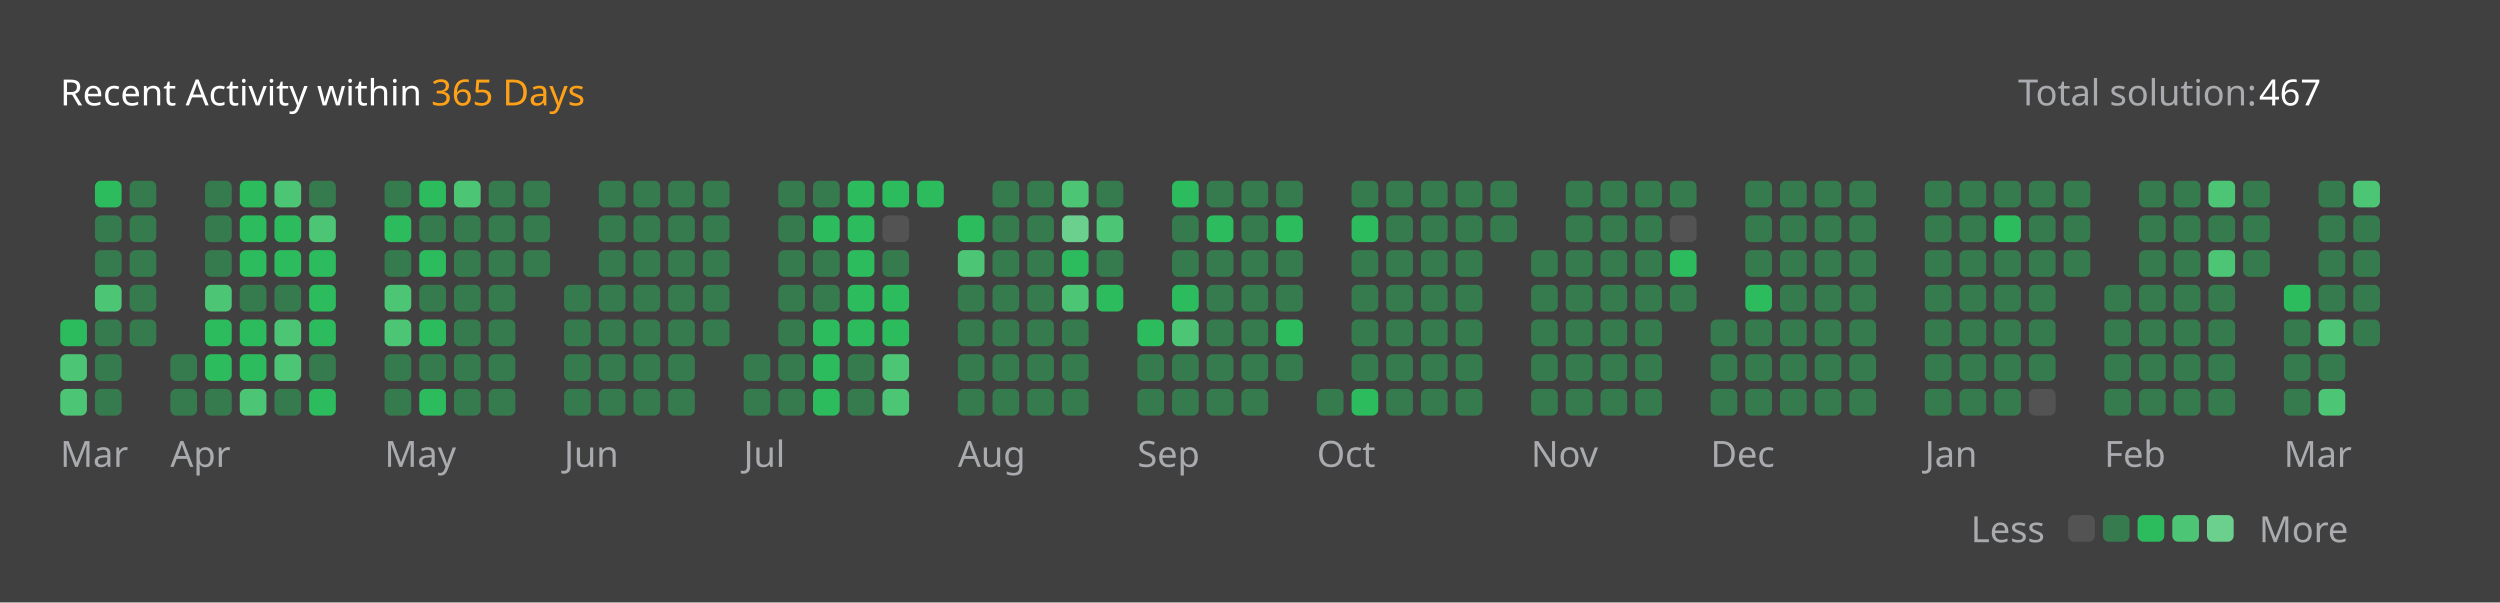
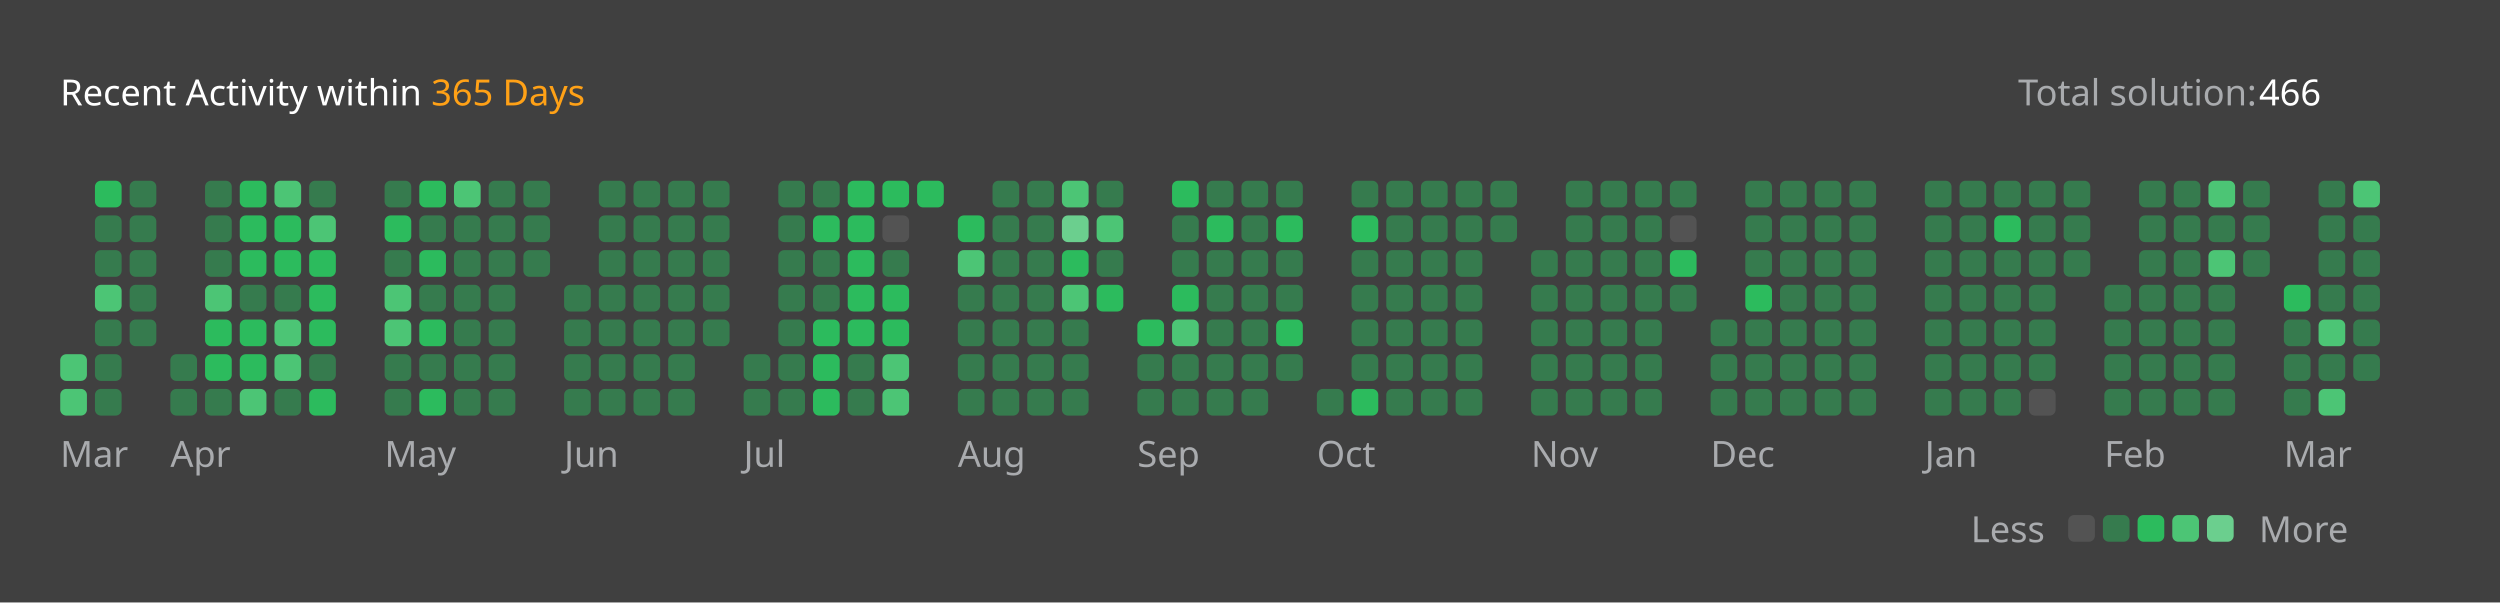
<svg xmlns="http://www.w3.org/2000/svg" version="1.1" height="200" width="830" viewBox="0 0 830 200">
  <style>*{font-family: "Segoe UI", Tahoma, Geneva, Verdana, sans-serif;}</style>
  <style>.title{font-weight: 500;font-size: 1rem;}</style>
  <style>.rotate-90{transform: rotate(-90deg);transform-origin: center;transform-box: fill-box;}</style>
  <style>.state{font-size: .75rem;}</style>
  <style>.light{color: #ffffff;fill: #ffffff;}</style>
  <style>.light-gray{color: #eff2f699;fill: #eff2f699;}</style>
  <style>.dark-gray{color: #ebebf54d;fill: #ebebf54d;}</style>
  <style>.gray{color: #747474;fill: #747474;}</style>
  <style>.orange{color: #ffa116;fill: #ffa116;}</style>
  <style>.background{color: #404040;fill: #404040;}</style>
  <style>.level-1-block{fill: #ffffff1a;}</style>
  <style>.level-2-block{fill: #2cb55d80;}</style>
  <style>.level-3-block{fill: #2cbb5dff;}</style>
  <style>.level-4-block{fill: #4cc575ff;}</style>
  <style>.level-5-block{fill: #6bcf8eff;}</style>
  <rect fill="#404040" x="0" y="0" width="830" height="200" rx="0.5rem" />
  <g text-anchor="start" text-decoration="1" class="title">
    <text x="20" y="35">
      <tspan class="light">Recent Activity within</tspan>
      <tspan class="orange">365 Days</tspan>
    </text>
  </g>
  <g class="state">
    <text x="670" y="35" class="light-gray"> Total solution: </text>
-     <text x="750" y="35" class="light"> 467 </text>
+     <text x="750" y="35" class="light"> 466 </text>
    <text x="678.88" y="180" class="light-gray" text-anchor="end">Less</text>
    <rect x="686.64" y="171" width="8.86" height="8.86" rx="2" ry="2" class="level-1-block" />
    <rect x="698.16" y="171" width="8.86" height="8.86" rx="2" ry="2" class="level-2-block" />
    <rect x="709.68" y="171" width="8.86" height="8.86" rx="2" ry="2" class="level-3-block" />
    <rect x="721.2" y="171" width="8.86" height="8.86" rx="2" ry="2" class="level-4-block" />
    <rect x="732.72" y="171" width="8.86" height="8.86" rx="2" ry="2" class="level-5-block" />
    <text x="750" y="180" class="light-gray">More</text>
  </g>
  <g x="20" y="60">
    <g x="20" y="60">
      <g x="20.0" y="60">
-         <rect x="20.0" y="106.08" width="8.86" height="8.86" rx="2" ry="2" class="level-3-block" />
        <rect x="20.0" y="117.6" width="8.86" height="8.86" rx="2" ry="2" class="level-4-block" />
        <rect x="20.0" y="129.12" width="8.86" height="8.86" rx="2" ry="2" class="level-4-block" />
      </g>
      <g x="31.52" y="60">
        <rect x="31.52" y="60.0" width="8.86" height="8.86" rx="2" ry="2" class="level-3-block" />
        <rect x="31.52" y="71.52" width="8.86" height="8.86" rx="2" ry="2" class="level-2-block" />
        <rect x="31.52" y="83.04" width="8.86" height="8.86" rx="2" ry="2" class="level-2-block" />
        <rect x="31.52" y="94.56" width="8.86" height="8.86" rx="2" ry="2" class="level-4-block" />
        <rect x="31.52" y="106.08" width="8.86" height="8.86" rx="2" ry="2" class="level-2-block" />
        <rect x="31.52" y="117.6" width="8.86" height="8.86" rx="2" ry="2" class="level-2-block" />
        <rect x="31.52" y="129.12" width="8.86" height="8.86" rx="2" ry="2" class="level-2-block" />
      </g>
      <g x="43.04" y="60">
        <rect x="43.04" y="60.0" width="8.86" height="8.86" rx="2" ry="2" class="level-2-block" />
        <rect x="43.04" y="71.52" width="8.86" height="8.86" rx="2" ry="2" class="level-2-block" />
        <rect x="43.04" y="83.04" width="8.86" height="8.86" rx="2" ry="2" class="level-2-block" />
        <rect x="43.04" y="94.56" width="8.86" height="8.86" rx="2" ry="2" class="level-2-block" />
        <rect x="43.04" y="106.08" width="8.86" height="8.86" rx="2" ry="2" class="level-2-block" />
      </g>
      <text x="20.0" y="155" class="light-gray state">Mar</text>
    </g>
  </g>
  <g x="56.56" y="60">
    <g x="56.56" y="60">
      <g x="56.56" y="60">
        <rect x="56.56" y="117.6" width="8.86" height="8.86" rx="2" ry="2" class="level-2-block" />
        <rect x="56.56" y="129.12" width="8.86" height="8.86" rx="2" ry="2" class="level-2-block" />
      </g>
      <g x="68.08" y="60">
        <rect x="68.08" y="60.0" width="8.86" height="8.86" rx="2" ry="2" class="level-2-block" />
        <rect x="68.08" y="71.52" width="8.86" height="8.86" rx="2" ry="2" class="level-2-block" />
        <rect x="68.08" y="83.04" width="8.86" height="8.86" rx="2" ry="2" class="level-2-block" />
        <rect x="68.08" y="94.56" width="8.86" height="8.86" rx="2" ry="2" class="level-4-block" />
        <rect x="68.08" y="106.08" width="8.86" height="8.86" rx="2" ry="2" class="level-3-block" />
        <rect x="68.08" y="117.6" width="8.86" height="8.86" rx="2" ry="2" class="level-3-block" />
        <rect x="68.08" y="129.12" width="8.86" height="8.86" rx="2" ry="2" class="level-2-block" />
      </g>
      <g x="79.6" y="60">
        <rect x="79.6" y="60.0" width="8.86" height="8.86" rx="2" ry="2" class="level-3-block" />
        <rect x="79.6" y="71.52" width="8.86" height="8.86" rx="2" ry="2" class="level-3-block" />
        <rect x="79.6" y="83.04" width="8.86" height="8.86" rx="2" ry="2" class="level-3-block" />
        <rect x="79.6" y="94.56" width="8.86" height="8.86" rx="2" ry="2" class="level-2-block" />
        <rect x="79.6" y="106.08" width="8.86" height="8.86" rx="2" ry="2" class="level-3-block" />
        <rect x="79.6" y="117.6" width="8.86" height="8.86" rx="2" ry="2" class="level-3-block" />
        <rect x="79.6" y="129.12" width="8.86" height="8.86" rx="2" ry="2" class="level-4-block" />
      </g>
      <g x="91.12" y="60">
        <rect x="91.12" y="60.0" width="8.86" height="8.86" rx="2" ry="2" class="level-4-block" />
        <rect x="91.12" y="71.52" width="8.86" height="8.86" rx="2" ry="2" class="level-3-block" />
        <rect x="91.12" y="83.04" width="8.86" height="8.86" rx="2" ry="2" class="level-3-block" />
        <rect x="91.12" y="94.56" width="8.86" height="8.86" rx="2" ry="2" class="level-2-block" />
        <rect x="91.12" y="106.08" width="8.86" height="8.86" rx="2" ry="2" class="level-4-block" />
        <rect x="91.12" y="117.6" width="8.86" height="8.86" rx="2" ry="2" class="level-4-block" />
        <rect x="91.12" y="129.12" width="8.86" height="8.86" rx="2" ry="2" class="level-2-block" />
      </g>
      <g x="102.64" y="60">
        <rect x="102.64" y="60.0" width="8.86" height="8.86" rx="2" ry="2" class="level-2-block" />
        <rect x="102.64" y="71.52" width="8.86" height="8.86" rx="2" ry="2" class="level-4-block" />
        <rect x="102.64" y="83.04" width="8.86" height="8.86" rx="2" ry="2" class="level-3-block" />
        <rect x="102.64" y="94.56" width="8.86" height="8.86" rx="2" ry="2" class="level-3-block" />
        <rect x="102.64" y="106.08" width="8.86" height="8.86" rx="2" ry="2" class="level-3-block" />
        <rect x="102.64" y="117.6" width="8.86" height="8.86" rx="2" ry="2" class="level-2-block" />
        <rect x="102.64" y="129.12" width="8.86" height="8.86" rx="2" ry="2" class="level-3-block" />
      </g>
      <text x="56.56" y="155" class="light-gray state">Apr</text>
    </g>
  </g>
  <g x="127.68" y="60">
    <g x="127.68" y="60">
      <g x="127.68" y="60">
        <rect x="127.68" y="60.0" width="8.86" height="8.86" rx="2" ry="2" class="level-2-block" />
        <rect x="127.68" y="71.52" width="8.86" height="8.86" rx="2" ry="2" class="level-3-block" />
        <rect x="127.68" y="83.04" width="8.86" height="8.86" rx="2" ry="2" class="level-2-block" />
        <rect x="127.68" y="94.56" width="8.86" height="8.86" rx="2" ry="2" class="level-4-block" />
        <rect x="127.68" y="106.08" width="8.86" height="8.86" rx="2" ry="2" class="level-4-block" />
        <rect x="127.68" y="117.6" width="8.86" height="8.86" rx="2" ry="2" class="level-2-block" />
        <rect x="127.68" y="129.12" width="8.86" height="8.86" rx="2" ry="2" class="level-2-block" />
      </g>
      <g x="139.2" y="60">
        <rect x="139.2" y="60.0" width="8.86" height="8.86" rx="2" ry="2" class="level-3-block" />
        <rect x="139.2" y="71.52" width="8.86" height="8.86" rx="2" ry="2" class="level-2-block" />
        <rect x="139.2" y="83.04" width="8.86" height="8.86" rx="2" ry="2" class="level-3-block" />
        <rect x="139.2" y="94.56" width="8.86" height="8.86" rx="2" ry="2" class="level-2-block" />
        <rect x="139.2" y="106.08" width="8.86" height="8.86" rx="2" ry="2" class="level-3-block" />
        <rect x="139.2" y="117.6" width="8.86" height="8.86" rx="2" ry="2" class="level-2-block" />
        <rect x="139.2" y="129.12" width="8.86" height="8.86" rx="2" ry="2" class="level-3-block" />
      </g>
      <g x="150.72" y="60">
        <rect x="150.72" y="60.0" width="8.86" height="8.86" rx="2" ry="2" class="level-4-block" />
        <rect x="150.72" y="71.52" width="8.86" height="8.86" rx="2" ry="2" class="level-2-block" />
        <rect x="150.72" y="83.04" width="8.86" height="8.86" rx="2" ry="2" class="level-2-block" />
        <rect x="150.72" y="94.56" width="8.86" height="8.86" rx="2" ry="2" class="level-2-block" />
        <rect x="150.72" y="106.08" width="8.86" height="8.86" rx="2" ry="2" class="level-2-block" />
        <rect x="150.72" y="117.6" width="8.86" height="8.86" rx="2" ry="2" class="level-2-block" />
        <rect x="150.72" y="129.12" width="8.86" height="8.86" rx="2" ry="2" class="level-2-block" />
      </g>
      <g x="162.24" y="60">
        <rect x="162.24" y="60.0" width="8.86" height="8.86" rx="2" ry="2" class="level-2-block" />
        <rect x="162.24" y="71.52" width="8.86" height="8.86" rx="2" ry="2" class="level-2-block" />
        <rect x="162.24" y="83.04" width="8.86" height="8.86" rx="2" ry="2" class="level-2-block" />
        <rect x="162.24" y="94.56" width="8.86" height="8.86" rx="2" ry="2" class="level-2-block" />
        <rect x="162.24" y="106.08" width="8.86" height="8.86" rx="2" ry="2" class="level-2-block" />
        <rect x="162.24" y="117.6" width="8.86" height="8.86" rx="2" ry="2" class="level-2-block" />
        <rect x="162.24" y="129.12" width="8.86" height="8.86" rx="2" ry="2" class="level-2-block" />
      </g>
      <g x="173.76" y="60">
        <rect x="173.76" y="60.0" width="8.86" height="8.86" rx="2" ry="2" class="level-2-block" />
        <rect x="173.76" y="71.52" width="8.86" height="8.86" rx="2" ry="2" class="level-2-block" />
        <rect x="173.76" y="83.04" width="8.86" height="8.86" rx="2" ry="2" class="level-2-block" />
      </g>
      <text x="127.68" y="155" class="light-gray state">May</text>
    </g>
  </g>
  <g x="187.28" y="60">
    <g x="187.28" y="60">
      <g x="187.28" y="60">
        <rect x="187.28" y="94.56" width="8.86" height="8.86" rx="2" ry="2" class="level-2-block" />
        <rect x="187.28" y="106.08" width="8.86" height="8.86" rx="2" ry="2" class="level-2-block" />
        <rect x="187.28" y="117.6" width="8.86" height="8.86" rx="2" ry="2" class="level-2-block" />
        <rect x="187.28" y="129.12" width="8.86" height="8.86" rx="2" ry="2" class="level-2-block" />
      </g>
      <g x="198.8" y="60">
        <rect x="198.8" y="60.0" width="8.86" height="8.86" rx="2" ry="2" class="level-2-block" />
        <rect x="198.8" y="71.52" width="8.86" height="8.86" rx="2" ry="2" class="level-2-block" />
        <rect x="198.8" y="83.04" width="8.86" height="8.86" rx="2" ry="2" class="level-2-block" />
        <rect x="198.8" y="94.56" width="8.86" height="8.86" rx="2" ry="2" class="level-2-block" />
        <rect x="198.8" y="106.08" width="8.86" height="8.86" rx="2" ry="2" class="level-2-block" />
        <rect x="198.8" y="117.6" width="8.86" height="8.86" rx="2" ry="2" class="level-2-block" />
        <rect x="198.8" y="129.12" width="8.86" height="8.86" rx="2" ry="2" class="level-2-block" />
      </g>
      <g x="210.32" y="60">
        <rect x="210.32" y="60.0" width="8.86" height="8.86" rx="2" ry="2" class="level-2-block" />
        <rect x="210.32" y="71.52" width="8.86" height="8.86" rx="2" ry="2" class="level-2-block" />
        <rect x="210.32" y="83.04" width="8.86" height="8.86" rx="2" ry="2" class="level-2-block" />
        <rect x="210.32" y="94.56" width="8.86" height="8.86" rx="2" ry="2" class="level-2-block" />
        <rect x="210.32" y="106.08" width="8.86" height="8.86" rx="2" ry="2" class="level-2-block" />
        <rect x="210.32" y="117.6" width="8.86" height="8.86" rx="2" ry="2" class="level-2-block" />
        <rect x="210.32" y="129.12" width="8.86" height="8.86" rx="2" ry="2" class="level-2-block" />
      </g>
      <g x="221.84" y="60">
        <rect x="221.84" y="60.0" width="8.86" height="8.86" rx="2" ry="2" class="level-2-block" />
        <rect x="221.84" y="71.52" width="8.86" height="8.86" rx="2" ry="2" class="level-2-block" />
        <rect x="221.84" y="83.04" width="8.86" height="8.86" rx="2" ry="2" class="level-2-block" />
        <rect x="221.84" y="94.56" width="8.86" height="8.86" rx="2" ry="2" class="level-2-block" />
        <rect x="221.84" y="106.08" width="8.86" height="8.86" rx="2" ry="2" class="level-2-block" />
        <rect x="221.84" y="117.6" width="8.86" height="8.86" rx="2" ry="2" class="level-2-block" />
        <rect x="221.84" y="129.12" width="8.86" height="8.86" rx="2" ry="2" class="level-2-block" />
      </g>
      <g x="233.36" y="60">
        <rect x="233.36" y="60.0" width="8.86" height="8.86" rx="2" ry="2" class="level-2-block" />
        <rect x="233.36" y="71.52" width="8.86" height="8.86" rx="2" ry="2" class="level-2-block" />
        <rect x="233.36" y="83.04" width="8.86" height="8.86" rx="2" ry="2" class="level-2-block" />
        <rect x="233.36" y="94.56" width="8.86" height="8.86" rx="2" ry="2" class="level-2-block" />
        <rect x="233.36" y="106.08" width="8.86" height="8.86" rx="2" ry="2" class="level-2-block" />
      </g>
      <text x="187.28" y="155" class="light-gray state">Jun</text>
    </g>
  </g>
  <g x="246.88" y="60">
    <g x="246.88" y="60">
      <g x="246.88" y="60">
        <rect x="246.88" y="117.6" width="8.86" height="8.86" rx="2" ry="2" class="level-2-block" />
        <rect x="246.88" y="129.12" width="8.86" height="8.86" rx="2" ry="2" class="level-2-block" />
      </g>
      <g x="258.4" y="60">
        <rect x="258.4" y="60.0" width="8.86" height="8.86" rx="2" ry="2" class="level-2-block" />
        <rect x="258.4" y="71.52" width="8.86" height="8.86" rx="2" ry="2" class="level-2-block" />
        <rect x="258.4" y="83.04" width="8.86" height="8.86" rx="2" ry="2" class="level-2-block" />
        <rect x="258.4" y="94.56" width="8.86" height="8.86" rx="2" ry="2" class="level-2-block" />
        <rect x="258.4" y="106.08" width="8.86" height="8.86" rx="2" ry="2" class="level-2-block" />
        <rect x="258.4" y="117.6" width="8.86" height="8.86" rx="2" ry="2" class="level-2-block" />
        <rect x="258.4" y="129.12" width="8.86" height="8.86" rx="2" ry="2" class="level-2-block" />
      </g>
      <g x="269.92" y="60">
        <rect x="269.92" y="60.0" width="8.86" height="8.86" rx="2" ry="2" class="level-2-block" />
        <rect x="269.92" y="71.52" width="8.86" height="8.86" rx="2" ry="2" class="level-3-block" />
        <rect x="269.92" y="83.04" width="8.86" height="8.86" rx="2" ry="2" class="level-2-block" />
        <rect x="269.92" y="94.56" width="8.86" height="8.86" rx="2" ry="2" class="level-2-block" />
        <rect x="269.92" y="106.08" width="8.86" height="8.86" rx="2" ry="2" class="level-3-block" />
        <rect x="269.92" y="117.6" width="8.86" height="8.86" rx="2" ry="2" class="level-3-block" />
        <rect x="269.92" y="129.12" width="8.86" height="8.86" rx="2" ry="2" class="level-3-block" />
      </g>
      <g x="281.44" y="60">
        <rect x="281.44" y="60.0" width="8.86" height="8.86" rx="2" ry="2" class="level-3-block" />
        <rect x="281.44" y="71.52" width="8.86" height="8.86" rx="2" ry="2" class="level-3-block" />
        <rect x="281.44" y="83.04" width="8.86" height="8.86" rx="2" ry="2" class="level-3-block" />
        <rect x="281.44" y="94.56" width="8.86" height="8.86" rx="2" ry="2" class="level-3-block" />
        <rect x="281.44" y="106.08" width="8.86" height="8.86" rx="2" ry="2" class="level-3-block" />
        <rect x="281.44" y="117.6" width="8.86" height="8.86" rx="2" ry="2" class="level-2-block" />
        <rect x="281.44" y="129.12" width="8.86" height="8.86" rx="2" ry="2" class="level-2-block" />
      </g>
      <g x="292.96" y="60">
        <rect x="292.96" y="60.0" width="8.86" height="8.86" rx="2" ry="2" class="level-3-block" />
        <rect x="292.96" y="71.52" width="8.86" height="8.86" rx="2" ry="2" class="level-1-block" />
        <rect x="292.96" y="83.04" width="8.86" height="8.86" rx="2" ry="2" class="level-2-block" />
        <rect x="292.96" y="94.56" width="8.86" height="8.86" rx="2" ry="2" class="level-3-block" />
        <rect x="292.96" y="106.08" width="8.86" height="8.86" rx="2" ry="2" class="level-3-block" />
        <rect x="292.96" y="117.6" width="8.86" height="8.86" rx="2" ry="2" class="level-4-block" />
        <rect x="292.96" y="129.12" width="8.86" height="8.86" rx="2" ry="2" class="level-4-block" />
      </g>
      <g x="304.48" y="60">
        <rect x="304.48" y="60.0" width="8.86" height="8.86" rx="2" ry="2" class="level-3-block" />
      </g>
      <text x="246.88" y="155" class="light-gray state">Jul</text>
    </g>
  </g>
  <g x="318.0" y="60">
    <g x="318.0" y="60">
      <g x="318.0" y="60">
        <rect x="318.0" y="71.52" width="8.86" height="8.86" rx="2" ry="2" class="level-3-block" />
        <rect x="318.0" y="83.04" width="8.86" height="8.86" rx="2" ry="2" class="level-4-block" />
        <rect x="318.0" y="94.56" width="8.86" height="8.86" rx="2" ry="2" class="level-2-block" />
        <rect x="318.0" y="106.08" width="8.86" height="8.86" rx="2" ry="2" class="level-2-block" />
        <rect x="318.0" y="117.6" width="8.86" height="8.86" rx="2" ry="2" class="level-2-block" />
        <rect x="318.0" y="129.12" width="8.86" height="8.86" rx="2" ry="2" class="level-2-block" />
      </g>
      <g x="329.52" y="60">
        <rect x="329.52" y="60.0" width="8.86" height="8.86" rx="2" ry="2" class="level-2-block" />
        <rect x="329.52" y="71.52" width="8.86" height="8.86" rx="2" ry="2" class="level-2-block" />
        <rect x="329.52" y="83.04" width="8.86" height="8.86" rx="2" ry="2" class="level-2-block" />
        <rect x="329.52" y="94.56" width="8.86" height="8.86" rx="2" ry="2" class="level-2-block" />
        <rect x="329.52" y="106.08" width="8.86" height="8.86" rx="2" ry="2" class="level-2-block" />
        <rect x="329.52" y="117.6" width="8.86" height="8.86" rx="2" ry="2" class="level-2-block" />
        <rect x="329.52" y="129.12" width="8.86" height="8.86" rx="2" ry="2" class="level-2-block" />
      </g>
      <g x="341.04" y="60">
        <rect x="341.04" y="60.0" width="8.86" height="8.86" rx="2" ry="2" class="level-2-block" />
        <rect x="341.04" y="71.52" width="8.86" height="8.86" rx="2" ry="2" class="level-2-block" />
        <rect x="341.04" y="83.04" width="8.86" height="8.86" rx="2" ry="2" class="level-2-block" />
        <rect x="341.04" y="94.56" width="8.86" height="8.86" rx="2" ry="2" class="level-2-block" />
        <rect x="341.04" y="106.08" width="8.86" height="8.86" rx="2" ry="2" class="level-2-block" />
        <rect x="341.04" y="117.6" width="8.86" height="8.86" rx="2" ry="2" class="level-2-block" />
        <rect x="341.04" y="129.12" width="8.86" height="8.86" rx="2" ry="2" class="level-2-block" />
      </g>
      <g x="352.56" y="60">
        <rect x="352.56" y="60.0" width="8.86" height="8.86" rx="2" ry="2" class="level-4-block" />
        <rect x="352.56" y="71.52" width="8.86" height="8.86" rx="2" ry="2" class="level-5-block" />
        <rect x="352.56" y="83.04" width="8.86" height="8.86" rx="2" ry="2" class="level-3-block" />
        <rect x="352.56" y="94.56" width="8.86" height="8.86" rx="2" ry="2" class="level-4-block" />
        <rect x="352.56" y="106.08" width="8.86" height="8.86" rx="2" ry="2" class="level-2-block" />
        <rect x="352.56" y="117.6" width="8.86" height="8.86" rx="2" ry="2" class="level-2-block" />
        <rect x="352.56" y="129.12" width="8.86" height="8.86" rx="2" ry="2" class="level-2-block" />
      </g>
      <g x="364.08" y="60">
        <rect x="364.08" y="60.0" width="8.86" height="8.86" rx="2" ry="2" class="level-2-block" />
        <rect x="364.08" y="71.52" width="8.86" height="8.86" rx="2" ry="2" class="level-4-block" />
        <rect x="364.08" y="83.04" width="8.86" height="8.86" rx="2" ry="2" class="level-2-block" />
        <rect x="364.08" y="94.56" width="8.86" height="8.86" rx="2" ry="2" class="level-3-block" />
      </g>
      <text x="318.0" y="155" class="light-gray state">Aug</text>
    </g>
  </g>
  <g x="377.6" y="60">
    <g x="377.6" y="60">
      <g x="377.6" y="60">
        <rect x="377.6" y="106.08" width="8.86" height="8.86" rx="2" ry="2" class="level-3-block" />
        <rect x="377.6" y="117.6" width="8.86" height="8.86" rx="2" ry="2" class="level-2-block" />
        <rect x="377.6" y="129.12" width="8.86" height="8.86" rx="2" ry="2" class="level-2-block" />
      </g>
      <g x="389.12" y="60">
        <rect x="389.12" y="60.0" width="8.86" height="8.86" rx="2" ry="2" class="level-3-block" />
        <rect x="389.12" y="71.52" width="8.86" height="8.86" rx="2" ry="2" class="level-2-block" />
        <rect x="389.12" y="83.04" width="8.86" height="8.86" rx="2" ry="2" class="level-2-block" />
        <rect x="389.12" y="94.56" width="8.86" height="8.86" rx="2" ry="2" class="level-3-block" />
        <rect x="389.12" y="106.08" width="8.86" height="8.86" rx="2" ry="2" class="level-4-block" />
        <rect x="389.12" y="117.6" width="8.86" height="8.86" rx="2" ry="2" class="level-2-block" />
        <rect x="389.12" y="129.12" width="8.86" height="8.86" rx="2" ry="2" class="level-2-block" />
      </g>
      <g x="400.64" y="60">
        <rect x="400.64" y="60.0" width="8.86" height="8.86" rx="2" ry="2" class="level-2-block" />
        <rect x="400.64" y="71.52" width="8.86" height="8.86" rx="2" ry="2" class="level-3-block" />
        <rect x="400.64" y="83.04" width="8.86" height="8.86" rx="2" ry="2" class="level-2-block" />
        <rect x="400.64" y="94.56" width="8.86" height="8.86" rx="2" ry="2" class="level-2-block" />
        <rect x="400.64" y="106.08" width="8.86" height="8.86" rx="2" ry="2" class="level-2-block" />
        <rect x="400.64" y="117.6" width="8.86" height="8.86" rx="2" ry="2" class="level-2-block" />
        <rect x="400.64" y="129.12" width="8.86" height="8.86" rx="2" ry="2" class="level-2-block" />
      </g>
      <g x="412.16" y="60">
        <rect x="412.16" y="60.0" width="8.86" height="8.86" rx="2" ry="2" class="level-2-block" />
        <rect x="412.16" y="71.52" width="8.86" height="8.86" rx="2" ry="2" class="level-2-block" />
        <rect x="412.16" y="83.04" width="8.86" height="8.86" rx="2" ry="2" class="level-2-block" />
        <rect x="412.16" y="94.56" width="8.86" height="8.86" rx="2" ry="2" class="level-2-block" />
        <rect x="412.16" y="106.08" width="8.86" height="8.86" rx="2" ry="2" class="level-2-block" />
        <rect x="412.16" y="117.6" width="8.86" height="8.86" rx="2" ry="2" class="level-2-block" />
        <rect x="412.16" y="129.12" width="8.86" height="8.86" rx="2" ry="2" class="level-2-block" />
      </g>
      <g x="423.68" y="60">
        <rect x="423.68" y="60.0" width="8.86" height="8.86" rx="2" ry="2" class="level-2-block" />
        <rect x="423.68" y="71.52" width="8.86" height="8.86" rx="2" ry="2" class="level-3-block" />
        <rect x="423.68" y="83.04" width="8.86" height="8.86" rx="2" ry="2" class="level-2-block" />
        <rect x="423.68" y="94.56" width="8.86" height="8.86" rx="2" ry="2" class="level-2-block" />
        <rect x="423.68" y="106.08" width="8.86" height="8.86" rx="2" ry="2" class="level-3-block" />
        <rect x="423.68" y="117.6" width="8.86" height="8.86" rx="2" ry="2" class="level-2-block" />
      </g>
      <text x="377.6" y="155" class="light-gray state">Sep</text>
    </g>
  </g>
  <g x="437.2" y="60">
    <g x="437.2" y="60">
      <g x="437.2" y="60">
        <rect x="437.2" y="129.12" width="8.86" height="8.86" rx="2" ry="2" class="level-2-block" />
      </g>
      <g x="448.72" y="60">
        <rect x="448.72" y="60.0" width="8.86" height="8.86" rx="2" ry="2" class="level-2-block" />
        <rect x="448.72" y="71.52" width="8.86" height="8.86" rx="2" ry="2" class="level-3-block" />
        <rect x="448.72" y="83.04" width="8.86" height="8.86" rx="2" ry="2" class="level-2-block" />
        <rect x="448.72" y="94.56" width="8.86" height="8.86" rx="2" ry="2" class="level-2-block" />
        <rect x="448.72" y="106.08" width="8.86" height="8.86" rx="2" ry="2" class="level-2-block" />
        <rect x="448.72" y="117.6" width="8.86" height="8.86" rx="2" ry="2" class="level-2-block" />
        <rect x="448.72" y="129.12" width="8.86" height="8.86" rx="2" ry="2" class="level-3-block" />
      </g>
      <g x="460.24" y="60">
        <rect x="460.24" y="60.0" width="8.86" height="8.86" rx="2" ry="2" class="level-2-block" />
        <rect x="460.24" y="71.52" width="8.86" height="8.86" rx="2" ry="2" class="level-2-block" />
        <rect x="460.24" y="83.04" width="8.86" height="8.86" rx="2" ry="2" class="level-2-block" />
        <rect x="460.24" y="94.56" width="8.86" height="8.86" rx="2" ry="2" class="level-2-block" />
        <rect x="460.24" y="106.08" width="8.86" height="8.86" rx="2" ry="2" class="level-2-block" />
        <rect x="460.24" y="117.6" width="8.86" height="8.86" rx="2" ry="2" class="level-2-block" />
        <rect x="460.24" y="129.12" width="8.86" height="8.86" rx="2" ry="2" class="level-2-block" />
      </g>
      <g x="471.76" y="60">
        <rect x="471.76" y="60.0" width="8.86" height="8.86" rx="2" ry="2" class="level-2-block" />
        <rect x="471.76" y="71.52" width="8.86" height="8.86" rx="2" ry="2" class="level-2-block" />
        <rect x="471.76" y="83.04" width="8.86" height="8.86" rx="2" ry="2" class="level-2-block" />
        <rect x="471.76" y="94.56" width="8.86" height="8.86" rx="2" ry="2" class="level-2-block" />
        <rect x="471.76" y="106.08" width="8.86" height="8.86" rx="2" ry="2" class="level-2-block" />
        <rect x="471.76" y="117.6" width="8.86" height="8.86" rx="2" ry="2" class="level-2-block" />
        <rect x="471.76" y="129.12" width="8.86" height="8.86" rx="2" ry="2" class="level-2-block" />
      </g>
      <g x="483.28" y="60">
        <rect x="483.28" y="60.0" width="8.86" height="8.86" rx="2" ry="2" class="level-2-block" />
        <rect x="483.28" y="71.52" width="8.86" height="8.86" rx="2" ry="2" class="level-2-block" />
        <rect x="483.28" y="83.04" width="8.86" height="8.86" rx="2" ry="2" class="level-2-block" />
        <rect x="483.28" y="94.56" width="8.86" height="8.86" rx="2" ry="2" class="level-2-block" />
        <rect x="483.28" y="106.08" width="8.86" height="8.86" rx="2" ry="2" class="level-2-block" />
        <rect x="483.28" y="117.6" width="8.86" height="8.86" rx="2" ry="2" class="level-2-block" />
        <rect x="483.28" y="129.12" width="8.86" height="8.86" rx="2" ry="2" class="level-2-block" />
      </g>
      <g x="494.8" y="60">
        <rect x="494.8" y="60.0" width="8.86" height="8.86" rx="2" ry="2" class="level-2-block" />
        <rect x="494.8" y="71.52" width="8.86" height="8.86" rx="2" ry="2" class="level-2-block" />
      </g>
      <text x="437.2" y="155" class="light-gray state">Oct</text>
    </g>
  </g>
  <g x="508.32" y="60">
    <g x="508.32" y="60">
      <g x="508.32" y="60">
        <rect x="508.32" y="83.04" width="8.86" height="8.86" rx="2" ry="2" class="level-2-block" />
        <rect x="508.32" y="94.56" width="8.86" height="8.86" rx="2" ry="2" class="level-2-block" />
        <rect x="508.32" y="106.08" width="8.86" height="8.86" rx="2" ry="2" class="level-2-block" />
        <rect x="508.32" y="117.6" width="8.86" height="8.86" rx="2" ry="2" class="level-2-block" />
        <rect x="508.32" y="129.12" width="8.86" height="8.86" rx="2" ry="2" class="level-2-block" />
      </g>
      <g x="519.84" y="60">
        <rect x="519.84" y="60.0" width="8.86" height="8.86" rx="2" ry="2" class="level-2-block" />
        <rect x="519.84" y="71.52" width="8.86" height="8.86" rx="2" ry="2" class="level-2-block" />
        <rect x="519.84" y="83.04" width="8.86" height="8.86" rx="2" ry="2" class="level-2-block" />
        <rect x="519.84" y="94.56" width="8.86" height="8.86" rx="2" ry="2" class="level-2-block" />
        <rect x="519.84" y="106.08" width="8.86" height="8.86" rx="2" ry="2" class="level-2-block" />
        <rect x="519.84" y="117.6" width="8.86" height="8.86" rx="2" ry="2" class="level-2-block" />
        <rect x="519.84" y="129.12" width="8.86" height="8.86" rx="2" ry="2" class="level-2-block" />
      </g>
      <g x="531.36" y="60">
        <rect x="531.36" y="60.0" width="8.86" height="8.86" rx="2" ry="2" class="level-2-block" />
        <rect x="531.36" y="71.52" width="8.86" height="8.86" rx="2" ry="2" class="level-2-block" />
        <rect x="531.36" y="83.04" width="8.86" height="8.86" rx="2" ry="2" class="level-2-block" />
        <rect x="531.36" y="94.56" width="8.86" height="8.86" rx="2" ry="2" class="level-2-block" />
        <rect x="531.36" y="106.08" width="8.86" height="8.86" rx="2" ry="2" class="level-2-block" />
        <rect x="531.36" y="117.6" width="8.86" height="8.86" rx="2" ry="2" class="level-2-block" />
        <rect x="531.36" y="129.12" width="8.86" height="8.86" rx="2" ry="2" class="level-2-block" />
      </g>
      <g x="542.88" y="60">
        <rect x="542.88" y="60.0" width="8.86" height="8.86" rx="2" ry="2" class="level-2-block" />
        <rect x="542.88" y="71.52" width="8.86" height="8.86" rx="2" ry="2" class="level-2-block" />
        <rect x="542.88" y="83.04" width="8.86" height="8.86" rx="2" ry="2" class="level-2-block" />
        <rect x="542.88" y="94.56" width="8.86" height="8.86" rx="2" ry="2" class="level-2-block" />
        <rect x="542.88" y="106.08" width="8.86" height="8.86" rx="2" ry="2" class="level-2-block" />
        <rect x="542.88" y="117.6" width="8.86" height="8.86" rx="2" ry="2" class="level-2-block" />
        <rect x="542.88" y="129.12" width="8.86" height="8.86" rx="2" ry="2" class="level-2-block" />
      </g>
      <g x="554.4" y="60">
        <rect x="554.4" y="60.0" width="8.86" height="8.86" rx="2" ry="2" class="level-2-block" />
        <rect x="554.4" y="71.52" width="8.86" height="8.86" rx="2" ry="2" class="level-1-block" />
        <rect x="554.4" y="83.04" width="8.86" height="8.86" rx="2" ry="2" class="level-3-block" />
        <rect x="554.4" y="94.56" width="8.86" height="8.86" rx="2" ry="2" class="level-2-block" />
      </g>
      <text x="508.32" y="155" class="light-gray state">Nov</text>
    </g>
  </g>
  <g x="567.92" y="60">
    <g x="567.92" y="60">
      <g x="567.92" y="60">
        <rect x="567.92" y="106.08" width="8.86" height="8.86" rx="2" ry="2" class="level-2-block" />
        <rect x="567.92" y="117.6" width="8.86" height="8.86" rx="2" ry="2" class="level-2-block" />
        <rect x="567.92" y="129.12" width="8.86" height="8.86" rx="2" ry="2" class="level-2-block" />
      </g>
      <g x="579.44" y="60">
        <rect x="579.44" y="60.0" width="8.86" height="8.86" rx="2" ry="2" class="level-2-block" />
        <rect x="579.44" y="71.52" width="8.86" height="8.86" rx="2" ry="2" class="level-2-block" />
        <rect x="579.44" y="83.04" width="8.86" height="8.86" rx="2" ry="2" class="level-2-block" />
        <rect x="579.44" y="94.56" width="8.86" height="8.86" rx="2" ry="2" class="level-3-block" />
        <rect x="579.44" y="106.08" width="8.86" height="8.86" rx="2" ry="2" class="level-2-block" />
        <rect x="579.44" y="117.6" width="8.86" height="8.86" rx="2" ry="2" class="level-2-block" />
        <rect x="579.44" y="129.12" width="8.86" height="8.86" rx="2" ry="2" class="level-2-block" />
      </g>
      <g x="590.96" y="60">
        <rect x="590.96" y="60.0" width="8.86" height="8.86" rx="2" ry="2" class="level-2-block" />
        <rect x="590.96" y="71.52" width="8.86" height="8.86" rx="2" ry="2" class="level-2-block" />
        <rect x="590.96" y="83.04" width="8.86" height="8.86" rx="2" ry="2" class="level-2-block" />
        <rect x="590.96" y="94.56" width="8.86" height="8.86" rx="2" ry="2" class="level-2-block" />
        <rect x="590.96" y="106.08" width="8.86" height="8.86" rx="2" ry="2" class="level-2-block" />
        <rect x="590.96" y="117.6" width="8.86" height="8.86" rx="2" ry="2" class="level-2-block" />
        <rect x="590.96" y="129.12" width="8.86" height="8.86" rx="2" ry="2" class="level-2-block" />
      </g>
      <g x="602.48" y="60">
        <rect x="602.48" y="60.0" width="8.86" height="8.86" rx="2" ry="2" class="level-2-block" />
        <rect x="602.48" y="71.52" width="8.86" height="8.86" rx="2" ry="2" class="level-2-block" />
        <rect x="602.48" y="83.04" width="8.86" height="8.86" rx="2" ry="2" class="level-2-block" />
        <rect x="602.48" y="94.56" width="8.86" height="8.86" rx="2" ry="2" class="level-2-block" />
        <rect x="602.48" y="106.08" width="8.86" height="8.86" rx="2" ry="2" class="level-2-block" />
        <rect x="602.48" y="117.6" width="8.86" height="8.86" rx="2" ry="2" class="level-2-block" />
        <rect x="602.48" y="129.12" width="8.86" height="8.86" rx="2" ry="2" class="level-2-block" />
      </g>
      <g x="614" y="60">
        <rect x="614" y="60.0" width="8.86" height="8.86" rx="2" ry="2" class="level-2-block" />
        <rect x="614" y="71.52" width="8.86" height="8.86" rx="2" ry="2" class="level-2-block" />
        <rect x="614" y="83.04" width="8.86" height="8.86" rx="2" ry="2" class="level-2-block" />
        <rect x="614" y="94.56" width="8.86" height="8.86" rx="2" ry="2" class="level-2-block" />
        <rect x="614" y="106.08" width="8.86" height="8.86" rx="2" ry="2" class="level-2-block" />
        <rect x="614" y="117.6" width="8.86" height="8.86" rx="2" ry="2" class="level-2-block" />
        <rect x="614" y="129.12" width="8.86" height="8.86" rx="2" ry="2" class="level-2-block" />
      </g>
      <text x="567.92" y="155" class="light-gray state">Dec</text>
    </g>
  </g>
  <g x="639.04" y="60">
    <g x="639.04" y="60">
      <g x="639.04" y="60">
        <rect x="639.04" y="60.0" width="8.86" height="8.86" rx="2" ry="2" class="level-2-block" />
        <rect x="639.04" y="71.52" width="8.86" height="8.86" rx="2" ry="2" class="level-2-block" />
        <rect x="639.04" y="83.04" width="8.86" height="8.86" rx="2" ry="2" class="level-2-block" />
        <rect x="639.04" y="94.56" width="8.86" height="8.86" rx="2" ry="2" class="level-2-block" />
        <rect x="639.04" y="106.08" width="8.86" height="8.86" rx="2" ry="2" class="level-2-block" />
        <rect x="639.04" y="117.6" width="8.86" height="8.86" rx="2" ry="2" class="level-2-block" />
        <rect x="639.04" y="129.12" width="8.86" height="8.86" rx="2" ry="2" class="level-2-block" />
      </g>
      <g x="650.56" y="60">
        <rect x="650.56" y="60.0" width="8.86" height="8.86" rx="2" ry="2" class="level-2-block" />
        <rect x="650.56" y="71.52" width="8.86" height="8.86" rx="2" ry="2" class="level-2-block" />
        <rect x="650.56" y="83.04" width="8.86" height="8.86" rx="2" ry="2" class="level-2-block" />
        <rect x="650.56" y="94.56" width="8.86" height="8.86" rx="2" ry="2" class="level-2-block" />
        <rect x="650.56" y="106.08" width="8.86" height="8.86" rx="2" ry="2" class="level-2-block" />
        <rect x="650.56" y="117.6" width="8.86" height="8.86" rx="2" ry="2" class="level-2-block" />
        <rect x="650.56" y="129.12" width="8.86" height="8.86" rx="2" ry="2" class="level-2-block" />
      </g>
      <g x="662.08" y="60">
        <rect x="662.08" y="60.0" width="8.86" height="8.86" rx="2" ry="2" class="level-2-block" />
        <rect x="662.08" y="71.52" width="8.86" height="8.86" rx="2" ry="2" class="level-3-block" />
        <rect x="662.08" y="83.04" width="8.86" height="8.86" rx="2" ry="2" class="level-2-block" />
        <rect x="662.08" y="94.56" width="8.86" height="8.86" rx="2" ry="2" class="level-2-block" />
        <rect x="662.08" y="106.08" width="8.86" height="8.86" rx="2" ry="2" class="level-2-block" />
        <rect x="662.08" y="117.6" width="8.86" height="8.86" rx="2" ry="2" class="level-2-block" />
        <rect x="662.08" y="129.12" width="8.86" height="8.86" rx="2" ry="2" class="level-2-block" />
      </g>
      <g x="673.6" y="60">
        <rect x="673.6" y="60.0" width="8.86" height="8.86" rx="2" ry="2" class="level-2-block" />
        <rect x="673.6" y="71.52" width="8.86" height="8.86" rx="2" ry="2" class="level-2-block" />
        <rect x="673.6" y="83.04" width="8.86" height="8.86" rx="2" ry="2" class="level-2-block" />
        <rect x="673.6" y="94.56" width="8.86" height="8.86" rx="2" ry="2" class="level-2-block" />
        <rect x="673.6" y="106.08" width="8.86" height="8.86" rx="2" ry="2" class="level-2-block" />
        <rect x="673.6" y="117.6" width="8.86" height="8.86" rx="2" ry="2" class="level-2-block" />
        <rect x="673.6" y="129.12" width="8.86" height="8.86" rx="2" ry="2" class="level-1-block" />
      </g>
      <g x="685.12" y="60">
        <rect x="685.12" y="60.0" width="8.86" height="8.86" rx="2" ry="2" class="level-2-block" />
        <rect x="685.12" y="71.52" width="8.86" height="8.86" rx="2" ry="2" class="level-2-block" />
        <rect x="685.12" y="83.04" width="8.86" height="8.86" rx="2" ry="2" class="level-2-block" />
      </g>
      <text x="639.04" y="155" class="light-gray state">Jan</text>
    </g>
  </g>
  <g x="698.64" y="60">
    <g x="698.64" y="60">
      <g x="698.64" y="60">
        <rect x="698.64" y="94.56" width="8.86" height="8.86" rx="2" ry="2" class="level-2-block" />
        <rect x="698.64" y="106.08" width="8.86" height="8.86" rx="2" ry="2" class="level-2-block" />
        <rect x="698.64" y="117.6" width="8.86" height="8.86" rx="2" ry="2" class="level-2-block" />
        <rect x="698.64" y="129.12" width="8.86" height="8.86" rx="2" ry="2" class="level-2-block" />
      </g>
      <g x="710.16" y="60">
        <rect x="710.16" y="60.0" width="8.86" height="8.86" rx="2" ry="2" class="level-2-block" />
        <rect x="710.16" y="71.52" width="8.86" height="8.86" rx="2" ry="2" class="level-2-block" />
        <rect x="710.16" y="83.04" width="8.86" height="8.86" rx="2" ry="2" class="level-2-block" />
        <rect x="710.16" y="94.56" width="8.86" height="8.86" rx="2" ry="2" class="level-2-block" />
        <rect x="710.16" y="106.08" width="8.86" height="8.86" rx="2" ry="2" class="level-2-block" />
        <rect x="710.16" y="117.6" width="8.86" height="8.86" rx="2" ry="2" class="level-2-block" />
        <rect x="710.16" y="129.12" width="8.86" height="8.86" rx="2" ry="2" class="level-2-block" />
      </g>
      <g x="721.68" y="60">
        <rect x="721.68" y="60.0" width="8.86" height="8.86" rx="2" ry="2" class="level-2-block" />
        <rect x="721.68" y="71.52" width="8.86" height="8.86" rx="2" ry="2" class="level-2-block" />
        <rect x="721.68" y="83.04" width="8.86" height="8.86" rx="2" ry="2" class="level-2-block" />
        <rect x="721.68" y="94.56" width="8.86" height="8.86" rx="2" ry="2" class="level-2-block" />
        <rect x="721.68" y="106.08" width="8.86" height="8.86" rx="2" ry="2" class="level-2-block" />
        <rect x="721.68" y="117.6" width="8.86" height="8.86" rx="2" ry="2" class="level-2-block" />
        <rect x="721.68" y="129.12" width="8.86" height="8.86" rx="2" ry="2" class="level-2-block" />
      </g>
      <g x="733.2" y="60">
        <rect x="733.2" y="60.0" width="8.86" height="8.86" rx="2" ry="2" class="level-4-block" />
        <rect x="733.2" y="71.52" width="8.86" height="8.86" rx="2" ry="2" class="level-2-block" />
        <rect x="733.2" y="83.04" width="8.86" height="8.86" rx="2" ry="2" class="level-4-block" />
        <rect x="733.2" y="94.56" width="8.86" height="8.86" rx="2" ry="2" class="level-2-block" />
        <rect x="733.2" y="106.08" width="8.86" height="8.86" rx="2" ry="2" class="level-2-block" />
        <rect x="733.2" y="117.6" width="8.86" height="8.86" rx="2" ry="2" class="level-2-block" />
        <rect x="733.2" y="129.12" width="8.86" height="8.86" rx="2" ry="2" class="level-2-block" />
      </g>
      <g x="744.72" y="60">
        <rect x="744.72" y="60.0" width="8.86" height="8.86" rx="2" ry="2" class="level-2-block" />
        <rect x="744.72" y="71.52" width="8.86" height="8.86" rx="2" ry="2" class="level-2-block" />
        <rect x="744.72" y="83.04" width="8.86" height="8.86" rx="2" ry="2" class="level-2-block" />
      </g>
      <text x="698.64" y="155" class="light-gray state">Feb</text>
    </g>
  </g>
  <g x="758.24" y="60">
    <g x="758.24" y="60">
      <g x="758.24" y="60">
        <rect x="758.24" y="94.56" width="8.86" height="8.86" rx="2" ry="2" class="level-3-block" />
        <rect x="758.24" y="106.08" width="8.86" height="8.86" rx="2" ry="2" class="level-2-block" />
        <rect x="758.24" y="117.6" width="8.86" height="8.86" rx="2" ry="2" class="level-2-block" />
        <rect x="758.24" y="129.12" width="8.86" height="8.86" rx="2" ry="2" class="level-2-block" />
      </g>
      <g x="769.76" y="60">
        <rect x="769.76" y="60.0" width="8.86" height="8.86" rx="2" ry="2" class="level-2-block" />
        <rect x="769.76" y="71.52" width="8.86" height="8.86" rx="2" ry="2" class="level-2-block" />
        <rect x="769.76" y="83.04" width="8.86" height="8.86" rx="2" ry="2" class="level-2-block" />
        <rect x="769.76" y="94.56" width="8.86" height="8.86" rx="2" ry="2" class="level-2-block" />
        <rect x="769.76" y="106.08" width="8.86" height="8.86" rx="2" ry="2" class="level-4-block" />
        <rect x="769.76" y="117.6" width="8.86" height="8.86" rx="2" ry="2" class="level-2-block" />
        <rect x="769.76" y="129.12" width="8.86" height="8.86" rx="2" ry="2" class="level-4-block" />
      </g>
      <g x="781.28" y="60">
        <rect x="781.28" y="60.0" width="8.86" height="8.86" rx="2" ry="2" class="level-4-block" />
        <rect x="781.28" y="71.52" width="8.86" height="8.86" rx="2" ry="2" class="level-2-block" />
        <rect x="781.28" y="83.04" width="8.86" height="8.86" rx="2" ry="2" class="level-2-block" />
        <rect x="781.28" y="94.56" width="8.86" height="8.86" rx="2" ry="2" class="level-2-block" />
        <rect x="781.28" y="106.08" width="8.86" height="8.86" rx="2" ry="2" class="level-2-block" />
+         <rect x="781.28" y="117.6" width="8.86" height="8.86" rx="2" ry="2" class="level-2-block" />
      </g>
      <text x="758.24" y="155" class="light-gray state">Mar</text>
    </g>
  </g>
</svg>
